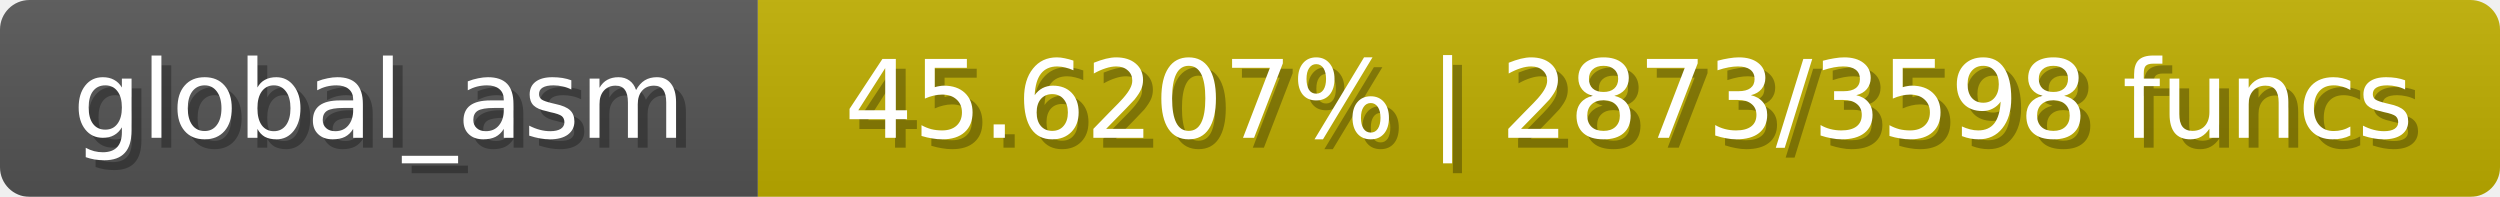
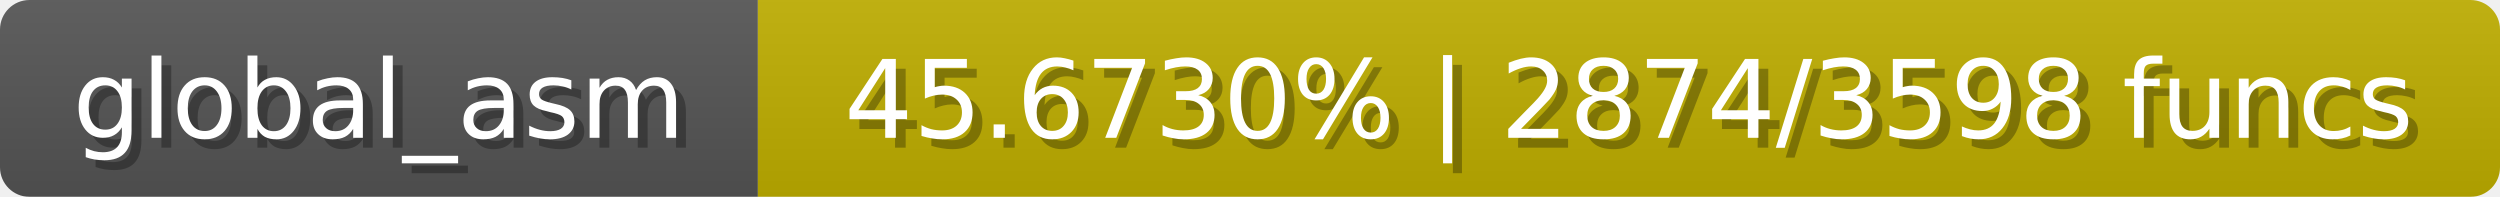
<svg xmlns="http://www.w3.org/2000/svg" width="254" height="20">
  <linearGradient id="b" x2="0" y2="100%">
    <stop offset="0" stop-color="#bbb" stop-opacity=".1" />
    <stop offset="1" stop-opacity=".1" />
  </linearGradient>
  <mask id="anybadge_1">
    <rect width="254" height="20" rx="3" fill="#fff" />
  </mask>
  <g mask="url(#anybadge_1)">
    <path fill="#555" d="M0 0h77v20H0z" />
    <path fill="#c0af00" d="M77 0h177v20H77z" />
    <path fill="url(#b)" d="M0 0h254v20H0z" />
  </g>
  <g fill="#fff" text-anchor="middle" font-family="DejaVu Sans,Verdana,Geneva,sans-serif" font-size="11">
    <text x="39.5" y="15" fill="#010101" fill-opacity=".3">global_asm</text>
    <text x="38.5" y="14">global_asm</text>
  </g>
  <g fill="#fff" text-anchor="middle" font-family="DejaVu Sans,Verdana,Geneva,sans-serif" font-size="11">
-     <text x="166.5" y="15" fill="#010101" fill-opacity=".3">45.6207% | 2873/3598 funcs</text>
-     <text x="165.5" y="14">45.6207% | 2873/3598 funcs</text>
+     <text x="166.5" y="15" fill="#010101" fill-opacity=".3">45.6730% | 2874/3598 funcs</text>
+     <text x="165.5" y="14">45.6730% | 2874/3598 funcs</text>
  </g>
</svg>
